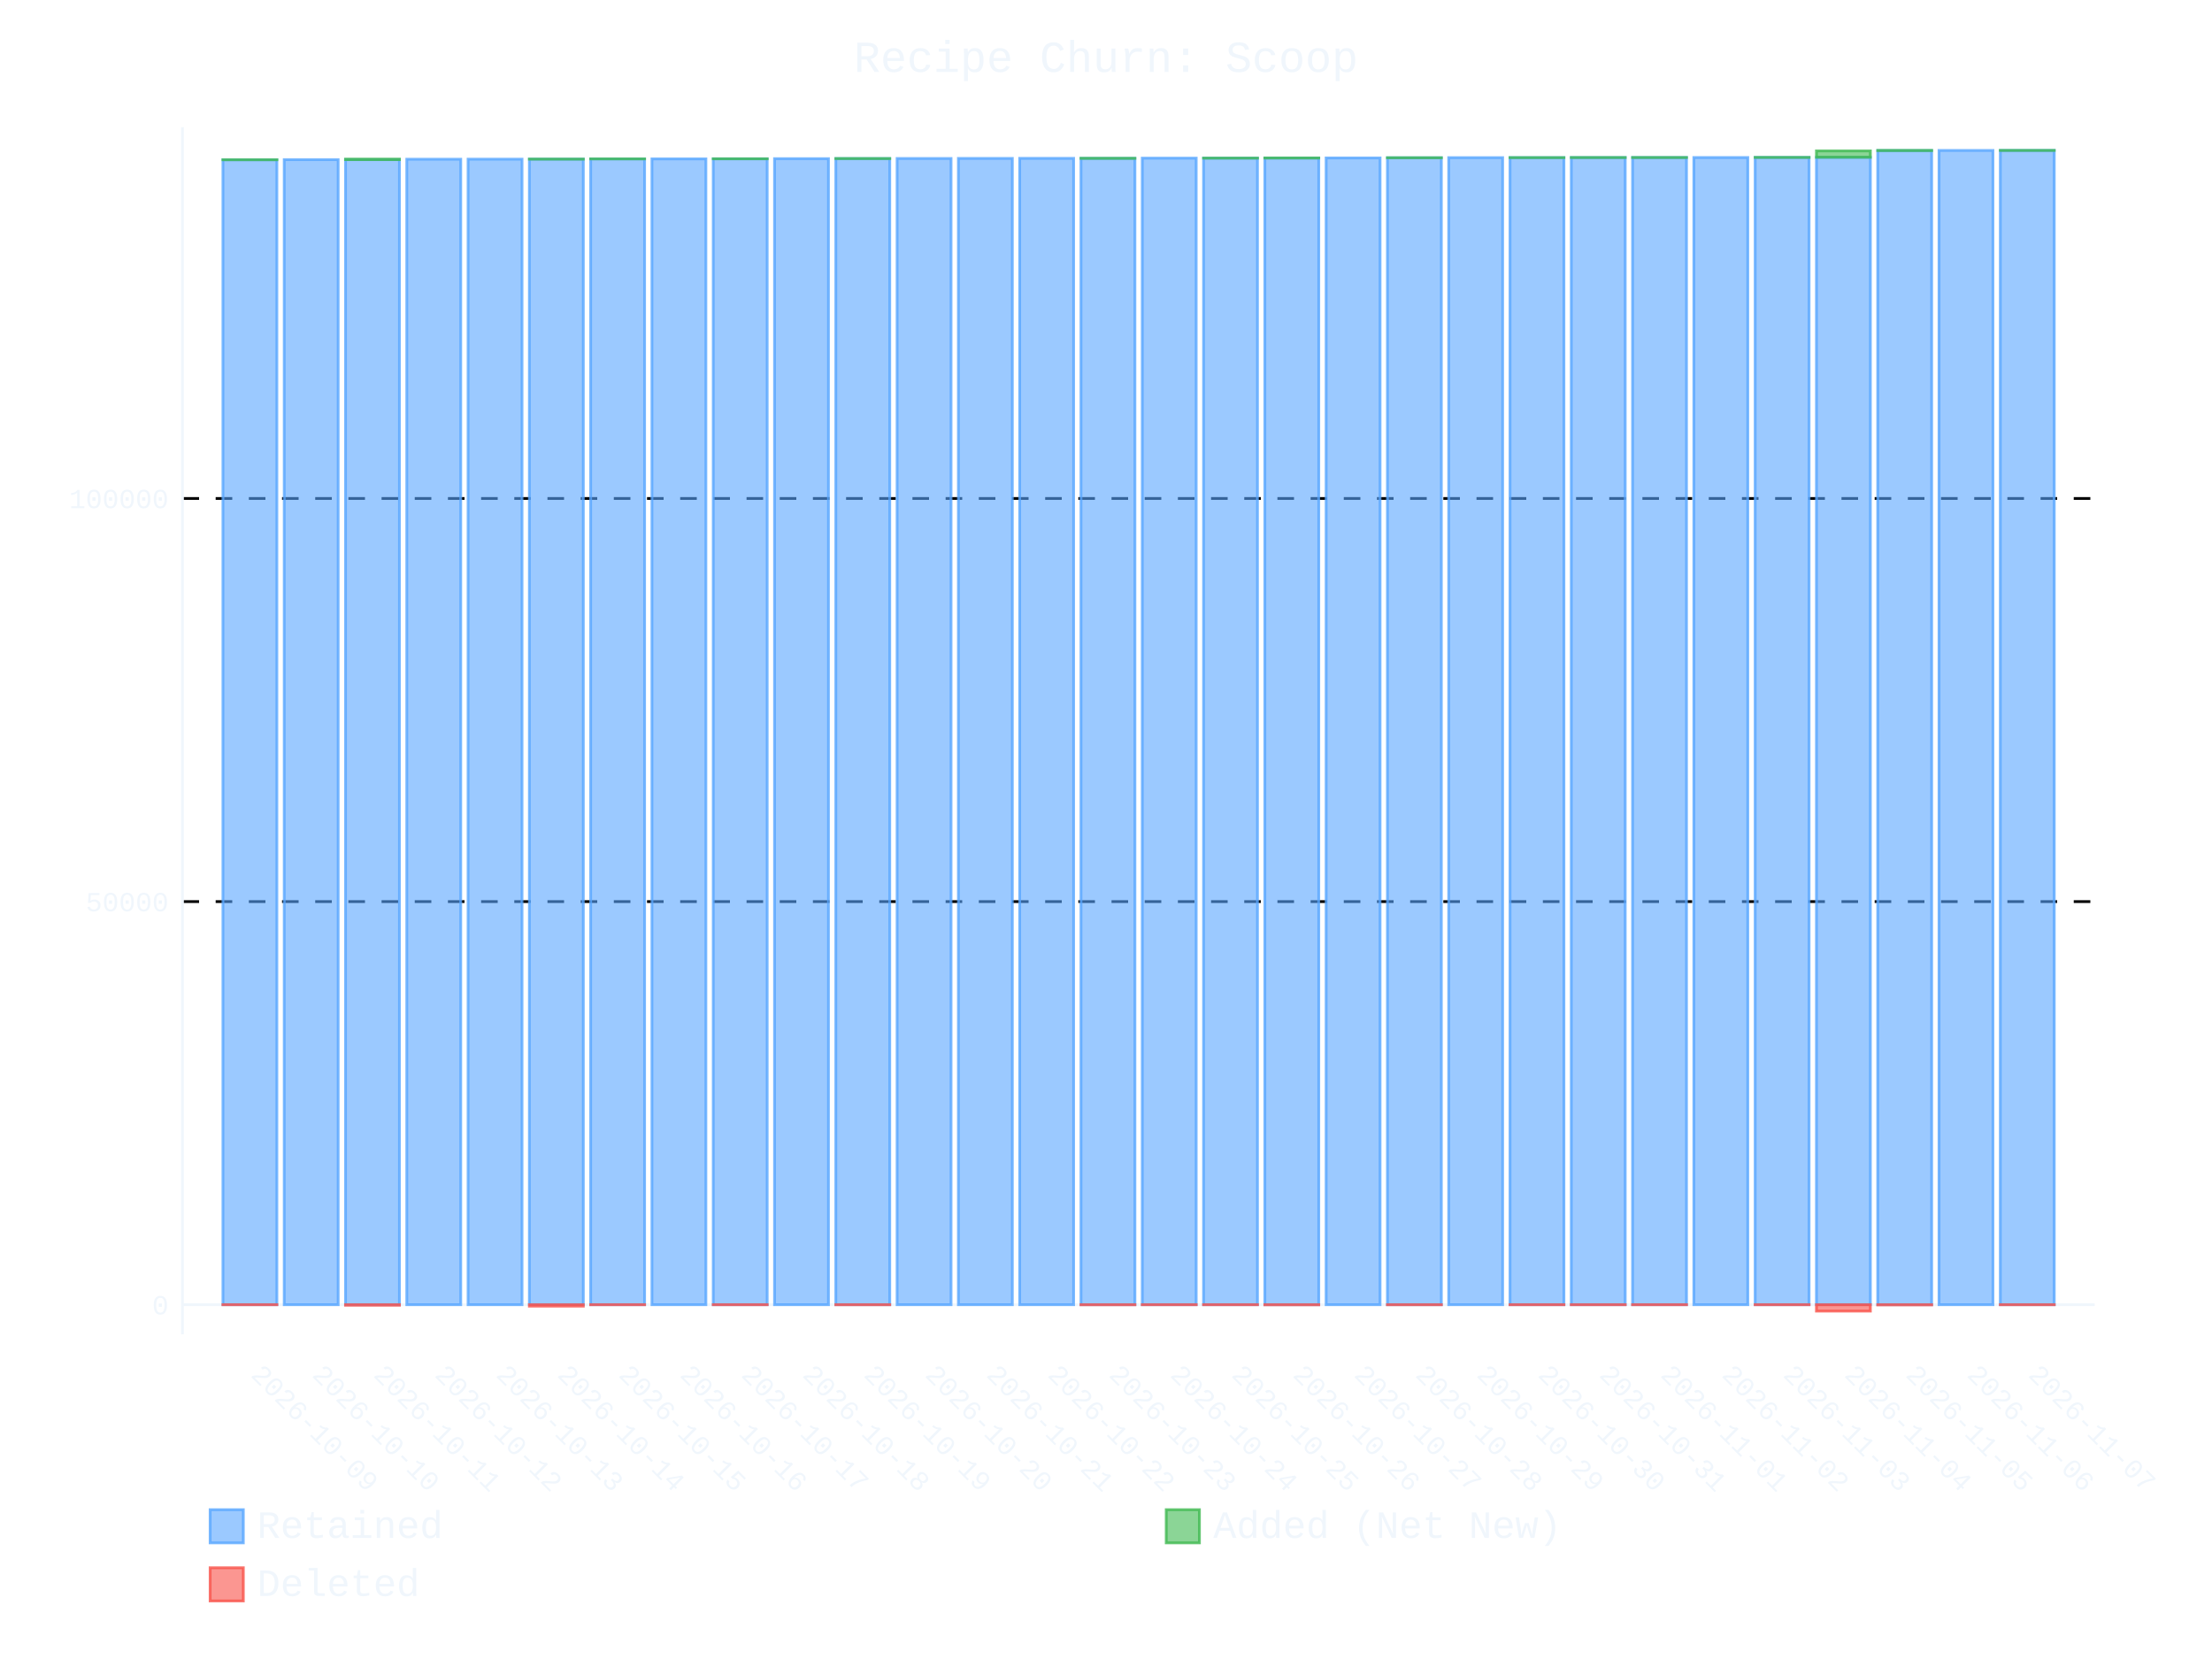
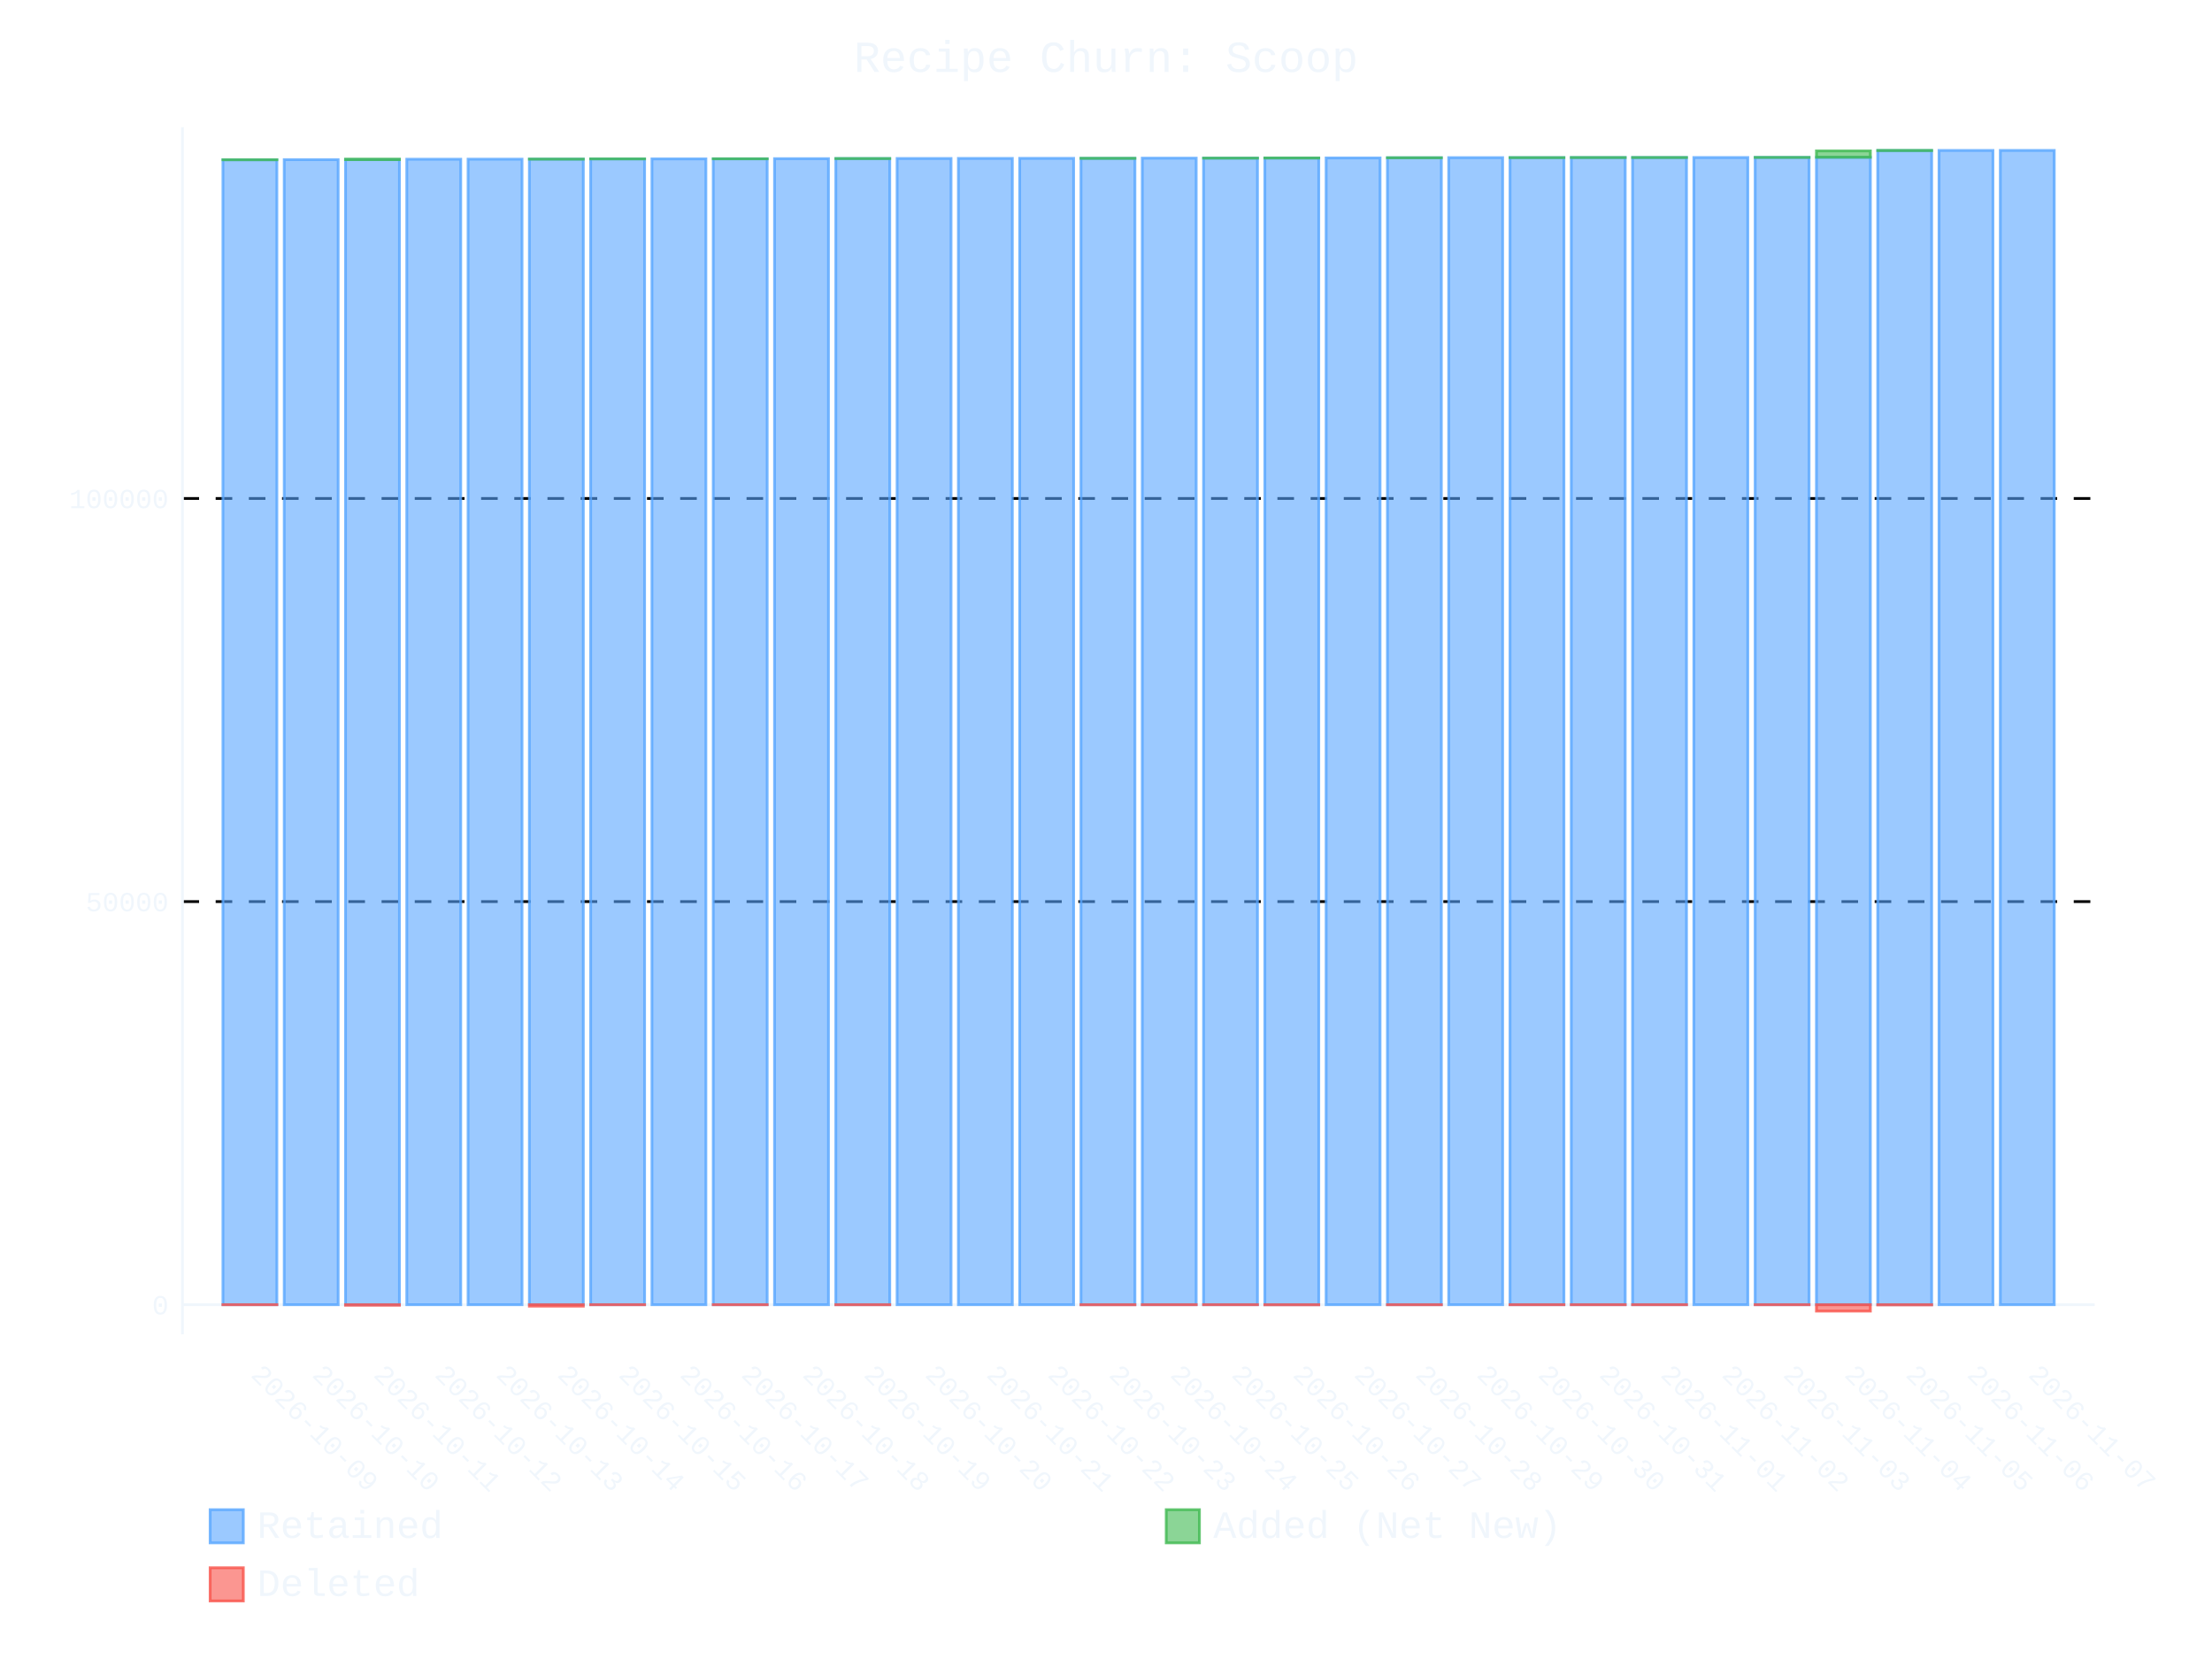
- <svg xmlns="http://www.w3.org/2000/svg" id="chart-f627b360-bdd7-462c-bfca-1c937fd92ec5" class="pygal-chart" viewBox="0 0 800 600">
+ <svg xmlns="http://www.w3.org/2000/svg" id="chart-d18342ff-b322-42a6-9c2b-120d2126efe7" class="pygal-chart" viewBox="0 0 800 600">
  <defs>
-     <style type="text/css">#chart-f627b360-bdd7-462c-bfca-1c937fd92ec5{-webkit-user-select:none;-webkit-font-smoothing:antialiased;font-family:Consolas,"Liberation Mono",Menlo,Courier,monospace}#chart-f627b360-bdd7-462c-bfca-1c937fd92ec5 .title{font-family:Consolas,"Liberation Mono",Menlo,Courier,monospace;font-size:16px}#chart-f627b360-bdd7-462c-bfca-1c937fd92ec5 .legends .legend text{font-family:Consolas,"Liberation Mono",Menlo,Courier,monospace;font-size:14px}#chart-f627b360-bdd7-462c-bfca-1c937fd92ec5 .axis text{font-family:Consolas,"Liberation Mono",Menlo,Courier,monospace;font-size:10px}#chart-f627b360-bdd7-462c-bfca-1c937fd92ec5 .axis text.major{font-family:Consolas,"Liberation Mono",Menlo,Courier,monospace;font-size:10px}#chart-f627b360-bdd7-462c-bfca-1c937fd92ec5 .text-overlay text.value{font-family:Consolas,"Liberation Mono",Menlo,Courier,monospace;font-size:16px}#chart-f627b360-bdd7-462c-bfca-1c937fd92ec5 .text-overlay text.label{font-family:Consolas,"Liberation Mono",Menlo,Courier,monospace;font-size:10px}#chart-f627b360-bdd7-462c-bfca-1c937fd92ec5 .tooltip{font-family:Consolas,"Liberation Mono",Menlo,Courier,monospace;font-size:14px}#chart-f627b360-bdd7-462c-bfca-1c937fd92ec5 text.no_data{font-family:Consolas,"Liberation Mono",Menlo,Courier,monospace;font-size:64px}
- #chart-f627b360-bdd7-462c-bfca-1c937fd92ec5{background-color:transparent}#chart-f627b360-bdd7-462c-bfca-1c937fd92ec5 path,#chart-f627b360-bdd7-462c-bfca-1c937fd92ec5 line,#chart-f627b360-bdd7-462c-bfca-1c937fd92ec5 rect,#chart-f627b360-bdd7-462c-bfca-1c937fd92ec5 circle{-webkit-transition:400ms ease-in;-moz-transition:400ms ease-in;transition:400ms ease-in}#chart-f627b360-bdd7-462c-bfca-1c937fd92ec5 .graph &gt; .background{fill:transparent}#chart-f627b360-bdd7-462c-bfca-1c937fd92ec5 .plot &gt; .background{fill:transparent}#chart-f627b360-bdd7-462c-bfca-1c937fd92ec5 .graph{fill:#f0f6fc}#chart-f627b360-bdd7-462c-bfca-1c937fd92ec5 text.no_data{fill:#f0f6fc}#chart-f627b360-bdd7-462c-bfca-1c937fd92ec5 .title{fill:#f0f6fc}#chart-f627b360-bdd7-462c-bfca-1c937fd92ec5 .legends .legend text{fill:#f0f6fc}#chart-f627b360-bdd7-462c-bfca-1c937fd92ec5 .legends .legend:hover text{fill:#f0f6fc}#chart-f627b360-bdd7-462c-bfca-1c937fd92ec5 .axis .line{stroke:#f0f6fc}#chart-f627b360-bdd7-462c-bfca-1c937fd92ec5 .axis .guide.line{stroke:#9198a1}#chart-f627b360-bdd7-462c-bfca-1c937fd92ec5 .axis .major.line{stroke:#f0f6fc}#chart-f627b360-bdd7-462c-bfca-1c937fd92ec5 .axis text.major{fill:#f0f6fc}#chart-f627b360-bdd7-462c-bfca-1c937fd92ec5 .axis.y .guides:hover .guide.line,#chart-f627b360-bdd7-462c-bfca-1c937fd92ec5 .line-graph .axis.x .guides:hover .guide.line,#chart-f627b360-bdd7-462c-bfca-1c937fd92ec5 .stackedline-graph .axis.x .guides:hover .guide.line,#chart-f627b360-bdd7-462c-bfca-1c937fd92ec5 .xy-graph .axis.x .guides:hover .guide.line{stroke:#f0f6fc}#chart-f627b360-bdd7-462c-bfca-1c937fd92ec5 .axis .guides:hover text{fill:#f0f6fc}#chart-f627b360-bdd7-462c-bfca-1c937fd92ec5 .reactive{fill-opacity:.6;stroke-opacity:.8;stroke-width:1}#chart-f627b360-bdd7-462c-bfca-1c937fd92ec5 .ci{stroke:#f0f6fc}#chart-f627b360-bdd7-462c-bfca-1c937fd92ec5 .reactive.active,#chart-f627b360-bdd7-462c-bfca-1c937fd92ec5 .active .reactive{fill-opacity:.9;stroke-opacity:.9;stroke-width:4}#chart-f627b360-bdd7-462c-bfca-1c937fd92ec5 .ci .reactive.active{stroke-width:1.5}#chart-f627b360-bdd7-462c-bfca-1c937fd92ec5 .series text{fill:#f0f6fc}#chart-f627b360-bdd7-462c-bfca-1c937fd92ec5 .tooltip rect{fill:transparent;stroke:#f0f6fc;-webkit-transition:opacity 400ms ease-in;-moz-transition:opacity 400ms ease-in;transition:opacity 400ms ease-in}#chart-f627b360-bdd7-462c-bfca-1c937fd92ec5 .tooltip .label{fill:#f0f6fc}#chart-f627b360-bdd7-462c-bfca-1c937fd92ec5 .tooltip .label{fill:#f0f6fc}#chart-f627b360-bdd7-462c-bfca-1c937fd92ec5 .tooltip .legend{font-size:.8em;fill:#9198a1}#chart-f627b360-bdd7-462c-bfca-1c937fd92ec5 .tooltip .x_label{font-size:.6em;fill:#f0f6fc}#chart-f627b360-bdd7-462c-bfca-1c937fd92ec5 .tooltip .xlink{font-size:.5em;text-decoration:underline}#chart-f627b360-bdd7-462c-bfca-1c937fd92ec5 .tooltip .value{font-size:1.5em}#chart-f627b360-bdd7-462c-bfca-1c937fd92ec5 .bound{font-size:.5em}#chart-f627b360-bdd7-462c-bfca-1c937fd92ec5 .max-value{font-size:.75em;fill:#9198a1}#chart-f627b360-bdd7-462c-bfca-1c937fd92ec5 .map-element{fill:transparent;stroke:#9198a1 !important}#chart-f627b360-bdd7-462c-bfca-1c937fd92ec5 .map-element .reactive{fill-opacity:inherit;stroke-opacity:inherit}#chart-f627b360-bdd7-462c-bfca-1c937fd92ec5 .color-0,#chart-f627b360-bdd7-462c-bfca-1c937fd92ec5 .color-0 a:visited{stroke:#58a6ff;fill:#58a6ff}#chart-f627b360-bdd7-462c-bfca-1c937fd92ec5 .color-1,#chart-f627b360-bdd7-462c-bfca-1c937fd92ec5 .color-1 a:visited{stroke:#3fb950;fill:#3fb950}#chart-f627b360-bdd7-462c-bfca-1c937fd92ec5 .color-2,#chart-f627b360-bdd7-462c-bfca-1c937fd92ec5 .color-2 a:visited{stroke:#f85149;fill:#f85149}#chart-f627b360-bdd7-462c-bfca-1c937fd92ec5 .text-overlay .color-0 text{fill:black}#chart-f627b360-bdd7-462c-bfca-1c937fd92ec5 .text-overlay .color-1 text{fill:black}#chart-f627b360-bdd7-462c-bfca-1c937fd92ec5 .text-overlay .color-2 text{fill:black}
- #chart-f627b360-bdd7-462c-bfca-1c937fd92ec5 text.no_data{text-anchor:middle}#chart-f627b360-bdd7-462c-bfca-1c937fd92ec5 .guide.line{fill:none}#chart-f627b360-bdd7-462c-bfca-1c937fd92ec5 .centered{text-anchor:middle}#chart-f627b360-bdd7-462c-bfca-1c937fd92ec5 .title{text-anchor:middle}#chart-f627b360-bdd7-462c-bfca-1c937fd92ec5 .legends .legend text{fill-opacity:1}#chart-f627b360-bdd7-462c-bfca-1c937fd92ec5 .axis.x text{text-anchor:middle}#chart-f627b360-bdd7-462c-bfca-1c937fd92ec5 .axis.x:not(.web) text[transform]{text-anchor:start}#chart-f627b360-bdd7-462c-bfca-1c937fd92ec5 .axis.x:not(.web) text[transform].backwards{text-anchor:end}#chart-f627b360-bdd7-462c-bfca-1c937fd92ec5 .axis.y text{text-anchor:end}#chart-f627b360-bdd7-462c-bfca-1c937fd92ec5 .axis.y text[transform].backwards{text-anchor:start}#chart-f627b360-bdd7-462c-bfca-1c937fd92ec5 .axis.y2 text{text-anchor:start}#chart-f627b360-bdd7-462c-bfca-1c937fd92ec5 .axis.y2 text[transform].backwards{text-anchor:end}#chart-f627b360-bdd7-462c-bfca-1c937fd92ec5 .axis .guide.line{stroke-dasharray:4,4;stroke:black}#chart-f627b360-bdd7-462c-bfca-1c937fd92ec5 .axis .major.guide.line{stroke-dasharray:6,6;stroke:black}#chart-f627b360-bdd7-462c-bfca-1c937fd92ec5 .horizontal .axis.y .guide.line,#chart-f627b360-bdd7-462c-bfca-1c937fd92ec5 .horizontal .axis.y2 .guide.line,#chart-f627b360-bdd7-462c-bfca-1c937fd92ec5 .vertical .axis.x .guide.line{opacity:0}#chart-f627b360-bdd7-462c-bfca-1c937fd92ec5 .horizontal .axis.always_show .guide.line,#chart-f627b360-bdd7-462c-bfca-1c937fd92ec5 .vertical .axis.always_show .guide.line{opacity:1 !important}#chart-f627b360-bdd7-462c-bfca-1c937fd92ec5 .axis.y .guides:hover .guide.line,#chart-f627b360-bdd7-462c-bfca-1c937fd92ec5 .axis.y2 .guides:hover .guide.line,#chart-f627b360-bdd7-462c-bfca-1c937fd92ec5 .axis.x .guides:hover .guide.line{opacity:1}#chart-f627b360-bdd7-462c-bfca-1c937fd92ec5 .axis .guides:hover text{opacity:1}#chart-f627b360-bdd7-462c-bfca-1c937fd92ec5 .nofill{fill:none}#chart-f627b360-bdd7-462c-bfca-1c937fd92ec5 .subtle-fill{fill-opacity:.2}#chart-f627b360-bdd7-462c-bfca-1c937fd92ec5 .dot{stroke-width:1px;fill-opacity:1;stroke-opacity:1}#chart-f627b360-bdd7-462c-bfca-1c937fd92ec5 .dot.active{stroke-width:5px}#chart-f627b360-bdd7-462c-bfca-1c937fd92ec5 .dot.negative{fill:transparent}#chart-f627b360-bdd7-462c-bfca-1c937fd92ec5 text,#chart-f627b360-bdd7-462c-bfca-1c937fd92ec5 tspan{stroke:none !important}#chart-f627b360-bdd7-462c-bfca-1c937fd92ec5 .series text.active{opacity:1}#chart-f627b360-bdd7-462c-bfca-1c937fd92ec5 .tooltip rect{fill-opacity:.95;stroke-width:.5}#chart-f627b360-bdd7-462c-bfca-1c937fd92ec5 .tooltip text{fill-opacity:1}#chart-f627b360-bdd7-462c-bfca-1c937fd92ec5 .showable{visibility:hidden}#chart-f627b360-bdd7-462c-bfca-1c937fd92ec5 .showable.shown{visibility:visible}#chart-f627b360-bdd7-462c-bfca-1c937fd92ec5 .gauge-background{fill:rgba(229,229,229,1);stroke:none}#chart-f627b360-bdd7-462c-bfca-1c937fd92ec5 .bg-lines{stroke:transparent;stroke-width:2px}</style>
+     <style type="text/css">#chart-d18342ff-b322-42a6-9c2b-120d2126efe7{-webkit-user-select:none;-webkit-font-smoothing:antialiased;font-family:Consolas,"Liberation Mono",Menlo,Courier,monospace}#chart-d18342ff-b322-42a6-9c2b-120d2126efe7 .title{font-family:Consolas,"Liberation Mono",Menlo,Courier,monospace;font-size:16px}#chart-d18342ff-b322-42a6-9c2b-120d2126efe7 .legends .legend text{font-family:Consolas,"Liberation Mono",Menlo,Courier,monospace;font-size:14px}#chart-d18342ff-b322-42a6-9c2b-120d2126efe7 .axis text{font-family:Consolas,"Liberation Mono",Menlo,Courier,monospace;font-size:10px}#chart-d18342ff-b322-42a6-9c2b-120d2126efe7 .axis text.major{font-family:Consolas,"Liberation Mono",Menlo,Courier,monospace;font-size:10px}#chart-d18342ff-b322-42a6-9c2b-120d2126efe7 .text-overlay text.value{font-family:Consolas,"Liberation Mono",Menlo,Courier,monospace;font-size:16px}#chart-d18342ff-b322-42a6-9c2b-120d2126efe7 .text-overlay text.label{font-family:Consolas,"Liberation Mono",Menlo,Courier,monospace;font-size:10px}#chart-d18342ff-b322-42a6-9c2b-120d2126efe7 .tooltip{font-family:Consolas,"Liberation Mono",Menlo,Courier,monospace;font-size:14px}#chart-d18342ff-b322-42a6-9c2b-120d2126efe7 text.no_data{font-family:Consolas,"Liberation Mono",Menlo,Courier,monospace;font-size:64px}
+ #chart-d18342ff-b322-42a6-9c2b-120d2126efe7{background-color:transparent}#chart-d18342ff-b322-42a6-9c2b-120d2126efe7 path,#chart-d18342ff-b322-42a6-9c2b-120d2126efe7 line,#chart-d18342ff-b322-42a6-9c2b-120d2126efe7 rect,#chart-d18342ff-b322-42a6-9c2b-120d2126efe7 circle{-webkit-transition:400ms ease-in;-moz-transition:400ms ease-in;transition:400ms ease-in}#chart-d18342ff-b322-42a6-9c2b-120d2126efe7 .graph &gt; .background{fill:transparent}#chart-d18342ff-b322-42a6-9c2b-120d2126efe7 .plot &gt; .background{fill:transparent}#chart-d18342ff-b322-42a6-9c2b-120d2126efe7 .graph{fill:#f0f6fc}#chart-d18342ff-b322-42a6-9c2b-120d2126efe7 text.no_data{fill:#f0f6fc}#chart-d18342ff-b322-42a6-9c2b-120d2126efe7 .title{fill:#f0f6fc}#chart-d18342ff-b322-42a6-9c2b-120d2126efe7 .legends .legend text{fill:#f0f6fc}#chart-d18342ff-b322-42a6-9c2b-120d2126efe7 .legends .legend:hover text{fill:#f0f6fc}#chart-d18342ff-b322-42a6-9c2b-120d2126efe7 .axis .line{stroke:#f0f6fc}#chart-d18342ff-b322-42a6-9c2b-120d2126efe7 .axis .guide.line{stroke:#9198a1}#chart-d18342ff-b322-42a6-9c2b-120d2126efe7 .axis .major.line{stroke:#f0f6fc}#chart-d18342ff-b322-42a6-9c2b-120d2126efe7 .axis text.major{fill:#f0f6fc}#chart-d18342ff-b322-42a6-9c2b-120d2126efe7 .axis.y .guides:hover .guide.line,#chart-d18342ff-b322-42a6-9c2b-120d2126efe7 .line-graph .axis.x .guides:hover .guide.line,#chart-d18342ff-b322-42a6-9c2b-120d2126efe7 .stackedline-graph .axis.x .guides:hover .guide.line,#chart-d18342ff-b322-42a6-9c2b-120d2126efe7 .xy-graph .axis.x .guides:hover .guide.line{stroke:#f0f6fc}#chart-d18342ff-b322-42a6-9c2b-120d2126efe7 .axis .guides:hover text{fill:#f0f6fc}#chart-d18342ff-b322-42a6-9c2b-120d2126efe7 .reactive{fill-opacity:.6;stroke-opacity:.8;stroke-width:1}#chart-d18342ff-b322-42a6-9c2b-120d2126efe7 .ci{stroke:#f0f6fc}#chart-d18342ff-b322-42a6-9c2b-120d2126efe7 .reactive.active,#chart-d18342ff-b322-42a6-9c2b-120d2126efe7 .active .reactive{fill-opacity:.9;stroke-opacity:.9;stroke-width:4}#chart-d18342ff-b322-42a6-9c2b-120d2126efe7 .ci .reactive.active{stroke-width:1.5}#chart-d18342ff-b322-42a6-9c2b-120d2126efe7 .series text{fill:#f0f6fc}#chart-d18342ff-b322-42a6-9c2b-120d2126efe7 .tooltip rect{fill:transparent;stroke:#f0f6fc;-webkit-transition:opacity 400ms ease-in;-moz-transition:opacity 400ms ease-in;transition:opacity 400ms ease-in}#chart-d18342ff-b322-42a6-9c2b-120d2126efe7 .tooltip .label{fill:#f0f6fc}#chart-d18342ff-b322-42a6-9c2b-120d2126efe7 .tooltip .label{fill:#f0f6fc}#chart-d18342ff-b322-42a6-9c2b-120d2126efe7 .tooltip .legend{font-size:.8em;fill:#9198a1}#chart-d18342ff-b322-42a6-9c2b-120d2126efe7 .tooltip .x_label{font-size:.6em;fill:#f0f6fc}#chart-d18342ff-b322-42a6-9c2b-120d2126efe7 .tooltip .xlink{font-size:.5em;text-decoration:underline}#chart-d18342ff-b322-42a6-9c2b-120d2126efe7 .tooltip .value{font-size:1.5em}#chart-d18342ff-b322-42a6-9c2b-120d2126efe7 .bound{font-size:.5em}#chart-d18342ff-b322-42a6-9c2b-120d2126efe7 .max-value{font-size:.75em;fill:#9198a1}#chart-d18342ff-b322-42a6-9c2b-120d2126efe7 .map-element{fill:transparent;stroke:#9198a1 !important}#chart-d18342ff-b322-42a6-9c2b-120d2126efe7 .map-element .reactive{fill-opacity:inherit;stroke-opacity:inherit}#chart-d18342ff-b322-42a6-9c2b-120d2126efe7 .color-0,#chart-d18342ff-b322-42a6-9c2b-120d2126efe7 .color-0 a:visited{stroke:#58a6ff;fill:#58a6ff}#chart-d18342ff-b322-42a6-9c2b-120d2126efe7 .color-1,#chart-d18342ff-b322-42a6-9c2b-120d2126efe7 .color-1 a:visited{stroke:#3fb950;fill:#3fb950}#chart-d18342ff-b322-42a6-9c2b-120d2126efe7 .color-2,#chart-d18342ff-b322-42a6-9c2b-120d2126efe7 .color-2 a:visited{stroke:#f85149;fill:#f85149}#chart-d18342ff-b322-42a6-9c2b-120d2126efe7 .text-overlay .color-0 text{fill:black}#chart-d18342ff-b322-42a6-9c2b-120d2126efe7 .text-overlay .color-1 text{fill:black}#chart-d18342ff-b322-42a6-9c2b-120d2126efe7 .text-overlay .color-2 text{fill:black}
+ #chart-d18342ff-b322-42a6-9c2b-120d2126efe7 text.no_data{text-anchor:middle}#chart-d18342ff-b322-42a6-9c2b-120d2126efe7 .guide.line{fill:none}#chart-d18342ff-b322-42a6-9c2b-120d2126efe7 .centered{text-anchor:middle}#chart-d18342ff-b322-42a6-9c2b-120d2126efe7 .title{text-anchor:middle}#chart-d18342ff-b322-42a6-9c2b-120d2126efe7 .legends .legend text{fill-opacity:1}#chart-d18342ff-b322-42a6-9c2b-120d2126efe7 .axis.x text{text-anchor:middle}#chart-d18342ff-b322-42a6-9c2b-120d2126efe7 .axis.x:not(.web) text[transform]{text-anchor:start}#chart-d18342ff-b322-42a6-9c2b-120d2126efe7 .axis.x:not(.web) text[transform].backwards{text-anchor:end}#chart-d18342ff-b322-42a6-9c2b-120d2126efe7 .axis.y text{text-anchor:end}#chart-d18342ff-b322-42a6-9c2b-120d2126efe7 .axis.y text[transform].backwards{text-anchor:start}#chart-d18342ff-b322-42a6-9c2b-120d2126efe7 .axis.y2 text{text-anchor:start}#chart-d18342ff-b322-42a6-9c2b-120d2126efe7 .axis.y2 text[transform].backwards{text-anchor:end}#chart-d18342ff-b322-42a6-9c2b-120d2126efe7 .axis .guide.line{stroke-dasharray:4,4;stroke:black}#chart-d18342ff-b322-42a6-9c2b-120d2126efe7 .axis .major.guide.line{stroke-dasharray:6,6;stroke:black}#chart-d18342ff-b322-42a6-9c2b-120d2126efe7 .horizontal .axis.y .guide.line,#chart-d18342ff-b322-42a6-9c2b-120d2126efe7 .horizontal .axis.y2 .guide.line,#chart-d18342ff-b322-42a6-9c2b-120d2126efe7 .vertical .axis.x .guide.line{opacity:0}#chart-d18342ff-b322-42a6-9c2b-120d2126efe7 .horizontal .axis.always_show .guide.line,#chart-d18342ff-b322-42a6-9c2b-120d2126efe7 .vertical .axis.always_show .guide.line{opacity:1 !important}#chart-d18342ff-b322-42a6-9c2b-120d2126efe7 .axis.y .guides:hover .guide.line,#chart-d18342ff-b322-42a6-9c2b-120d2126efe7 .axis.y2 .guides:hover .guide.line,#chart-d18342ff-b322-42a6-9c2b-120d2126efe7 .axis.x .guides:hover .guide.line{opacity:1}#chart-d18342ff-b322-42a6-9c2b-120d2126efe7 .axis .guides:hover text{opacity:1}#chart-d18342ff-b322-42a6-9c2b-120d2126efe7 .nofill{fill:none}#chart-d18342ff-b322-42a6-9c2b-120d2126efe7 .subtle-fill{fill-opacity:.2}#chart-d18342ff-b322-42a6-9c2b-120d2126efe7 .dot{stroke-width:1px;fill-opacity:1;stroke-opacity:1}#chart-d18342ff-b322-42a6-9c2b-120d2126efe7 .dot.active{stroke-width:5px}#chart-d18342ff-b322-42a6-9c2b-120d2126efe7 .dot.negative{fill:transparent}#chart-d18342ff-b322-42a6-9c2b-120d2126efe7 text,#chart-d18342ff-b322-42a6-9c2b-120d2126efe7 tspan{stroke:none !important}#chart-d18342ff-b322-42a6-9c2b-120d2126efe7 .series text.active{opacity:1}#chart-d18342ff-b322-42a6-9c2b-120d2126efe7 .tooltip rect{fill-opacity:.95;stroke-width:.5}#chart-d18342ff-b322-42a6-9c2b-120d2126efe7 .tooltip text{fill-opacity:1}#chart-d18342ff-b322-42a6-9c2b-120d2126efe7 .showable{visibility:hidden}#chart-d18342ff-b322-42a6-9c2b-120d2126efe7 .showable.shown{visibility:visible}#chart-d18342ff-b322-42a6-9c2b-120d2126efe7 .gauge-background{fill:rgba(229,229,229,1);stroke:none}#chart-d18342ff-b322-42a6-9c2b-120d2126efe7 .bg-lines{stroke:transparent;stroke-width:2px}</style>
  </defs>
  <g class="graph stackedbar-graph vertical">
    <rect x="0" y="0" width="800" height="600" class="background" />
    <g transform="translate(66, 46)" class="plot">
      <rect x="0" y="0" width="691.574" height="436.574" class="background" />
      <g class="axis y always_show">
        <g class="guides">
          <path d="M0 425.863 h691.574" class="axis major line" />
          <text x="-5" y="429.363" class="major">0</text>
        </g>
        <g class="guides">
          <path d="M0 280.072 h691.574" class="major guide line" />
          <text x="-5" y="283.572" class="major">50000</text>
        </g>
        <g class="guides">
          <path d="M0 134.28 h691.574" class="major guide line" />
          <text x="-5" y="137.78" class="major">100000</text>
        </g>
      </g>
      <g class="axis x">
        <path d="M0 0 v436.574" class="line" />
        <g class="guides">
          <path d="M24.382 0 v436.574" class="guide line" />
          <text x="24.382" y="451.574" class="" transform="rotate(45 24.3824 451.5736)">2026-10-09</text>
        </g>
        <g class="guides">
          <path d="M46.548 0 v436.574" class="guide line" />
          <text x="46.548" y="451.574" class="" transform="rotate(45 46.54822 451.5736)">2026-10-10</text>
        </g>
        <g class="guides">
          <path d="M68.714 0 v436.574" class="guide line" />
          <text x="68.714" y="451.574" class="" transform="rotate(45 68.71404 451.5736)">2026-10-11</text>
        </g>
        <g class="guides">
          <path d="M90.88 0 v436.574" class="guide line" />
          <text x="90.88" y="451.574" class="" transform="rotate(45 90.87986 451.5736)">2026-10-12</text>
        </g>
        <g class="guides">
          <path d="M113.046 0 v436.574" class="guide line" />
          <text x="113.046" y="451.574" class="" transform="rotate(45 113.0457 451.5736)">2026-10-13</text>
        </g>
        <g class="guides">
          <path d="M135.212 0 v436.574" class="guide line" />
          <text x="135.212" y="451.574" class="" transform="rotate(45 135.2115 451.5736)">2026-10-14</text>
        </g>
        <g class="guides">
          <path d="M157.377 0 v436.574" class="guide line" />
          <text x="157.377" y="451.574" class="" transform="rotate(45 157.3773 451.5736)">2026-10-15</text>
        </g>
        <g class="guides">
          <path d="M179.543 0 v436.574" class="guide line" />
          <text x="179.543" y="451.574" class="" transform="rotate(45 179.5431 451.5736)">2026-10-16</text>
        </g>
        <g class="guides">
          <path d="M201.709 0 v436.574" class="guide line" />
          <text x="201.709" y="451.574" class="" transform="rotate(45 201.709 451.5736)">2026-10-17</text>
        </g>
        <g class="guides">
          <path d="M223.875 0 v436.574" class="guide line" />
          <text x="223.875" y="451.574" class="" transform="rotate(45 223.8748 451.5736)">2026-10-18</text>
        </g>
        <g class="guides">
          <path d="M246.041 0 v436.574" class="guide line" />
          <text x="246.041" y="451.574" class="" transform="rotate(45 246.0406 451.5736)">2026-10-19</text>
        </g>
        <g class="guides">
          <path d="M268.206 0 v436.574" class="guide line" />
          <text x="268.206" y="451.574" class="" transform="rotate(45 268.2064 451.5736)">2026-10-20</text>
        </g>
        <g class="guides">
          <path d="M290.372 0 v436.574" class="guide line" />
          <text x="290.372" y="451.574" class="" transform="rotate(45 290.3722 451.5736)">2026-10-21</text>
        </g>
        <g class="guides">
          <path d="M312.538 0 v436.574" class="guide line" />
          <text x="312.538" y="451.574" class="" transform="rotate(45 312.5381 451.5736)">2026-10-22</text>
        </g>
        <g class="guides">
          <path d="M334.704 0 v436.574" class="guide line" />
          <text x="334.704" y="451.574" class="" transform="rotate(45 334.7039 451.5736)">2026-10-23</text>
        </g>
        <g class="guides">
          <path d="M356.87 0 v436.574" class="guide line" />
          <text x="356.87" y="451.574" class="" transform="rotate(45 356.8697 451.5736)">2026-10-24</text>
        </g>
        <g class="guides">
          <path d="M379.036 0 v436.574" class="guide line" />
          <text x="379.036" y="451.574" class="" transform="rotate(45 379.0355 451.5736)">2026-10-25</text>
        </g>
        <g class="guides">
          <path d="M401.201 0 v436.574" class="guide line" />
          <text x="401.201" y="451.574" class="" transform="rotate(45 401.2013 451.5736)">2026-10-26</text>
        </g>
        <g class="guides">
          <path d="M423.367 0 v436.574" class="guide line" />
          <text x="423.367" y="451.574" class="" transform="rotate(45 423.3672 451.5736)">2026-10-27</text>
        </g>
        <g class="guides">
          <path d="M445.533 0 v436.574" class="guide line" />
          <text x="445.533" y="451.574" class="" transform="rotate(45 445.533 451.5736)">2026-10-28</text>
        </g>
        <g class="guides">
          <path d="M467.699 0 v436.574" class="guide line" />
          <text x="467.699" y="451.574" class="" transform="rotate(45 467.6988 451.5736)">2026-10-29</text>
        </g>
        <g class="guides">
          <path d="M489.865 0 v436.574" class="guide line" />
          <text x="489.865" y="451.574" class="" transform="rotate(45 489.8646 451.5736)">2026-10-30</text>
        </g>
        <g class="guides">
          <path d="M512.03 0 v436.574" class="guide line" />
          <text x="512.03" y="451.574" class="" transform="rotate(45 512.0304 451.5736)">2026-10-31</text>
        </g>
        <g class="guides">
          <path d="M534.196 0 v436.574" class="guide line" />
          <text x="534.196" y="451.574" class="" transform="rotate(45 534.1963 451.5736)">2026-11-01</text>
        </g>
        <g class="guides">
          <path d="M556.362 0 v436.574" class="guide line" />
          <text x="556.362" y="451.574" class="" transform="rotate(45 556.3621 451.5736)">2026-11-02</text>
        </g>
        <g class="guides">
          <path d="M578.528 0 v436.574" class="guide line" />
          <text x="578.528" y="451.574" class="" transform="rotate(45 578.5279 451.5736)">2026-11-03</text>
        </g>
        <g class="guides">
          <path d="M600.694 0 v436.574" class="guide line" />
          <text x="600.694" y="451.574" class="" transform="rotate(45 600.6937 451.5736)">2026-11-04</text>
        </g>
        <g class="guides">
          <path d="M622.86 0 v436.574" class="guide line" />
          <text x="622.86" y="451.574" class="" transform="rotate(45 622.8596 451.5736)">2026-11-05</text>
        </g>
        <g class="guides">
          <path d="M645.025 0 v436.574" class="guide line" />
          <text x="645.025" y="451.574" class="" transform="rotate(45 645.0254 451.5736)">2026-11-06</text>
        </g>
        <g class="guides">
          <path d="M667.191 0 v436.574" class="guide line" />
          <text x="667.191" y="451.574" class="" transform="rotate(45 667.1912 451.5736)">2026-11-07</text>
        </g>
      </g>
      <g class="series serie-0 color-0">
        <g class="bars">
          <g class="bar">
            <rect x="14.629" y="11.79" rx="0" ry="0" width="19.506" height="414.073" class="rect reactive tooltip-trigger" />
          </g>
          <g class="bar">
            <rect x="36.795" y="11.74" rx="0" ry="0" width="19.506" height="414.123" class="rect reactive tooltip-trigger" />
          </g>
          <g class="bar">
            <rect x="58.961" y="11.74" rx="0" ry="0" width="19.506" height="414.123" class="rect reactive tooltip-trigger" />
          </g>
          <g class="bar">
            <rect x="81.127" y="11.583" rx="0" ry="0" width="19.506" height="414.28" class="rect reactive tooltip-trigger" />
          </g>
          <g class="bar">
            <rect x="103.293" y="11.565" rx="0" ry="0" width="19.506" height="414.298" class="rect reactive tooltip-trigger" />
          </g>
          <g class="bar">
            <rect x="125.459" y="11.556" rx="0" ry="0" width="19.506" height="414.306" class="rect reactive tooltip-trigger" />
          </g>
          <g class="bar">
            <rect x="147.624" y="11.475" rx="0" ry="0" width="19.506" height="414.388" class="rect reactive tooltip-trigger" />
          </g>
          <g class="bar">
            <rect x="169.79" y="11.466" rx="0" ry="0" width="19.506" height="414.397" class="rect reactive tooltip-trigger" />
          </g>
          <g class="bar">
            <rect x="191.956" y="11.437" rx="0" ry="0" width="19.506" height="414.426" class="rect reactive tooltip-trigger" />
          </g>
          <g class="bar">
            <rect x="214.122" y="11.381" rx="0" ry="0" width="19.506" height="414.481" class="rect reactive tooltip-trigger" />
          </g>
          <g class="bar">
            <rect x="236.288" y="11.355" rx="0" ry="0" width="19.506" height="414.508" class="rect reactive tooltip-trigger" />
          </g>
          <g class="bar">
            <rect x="258.453" y="11.317" rx="0" ry="0" width="19.506" height="414.545" class="rect reactive tooltip-trigger" />
          </g>
          <g class="bar">
            <rect x="280.619" y="11.288" rx="0" ry="0" width="19.506" height="414.575" class="rect reactive tooltip-trigger" />
          </g>
          <g class="bar">
            <rect x="302.785" y="11.265" rx="0" ry="0" width="19.506" height="414.598" class="rect reactive tooltip-trigger" />
          </g>
          <g class="bar">
            <rect x="324.951" y="11.276" rx="0" ry="0" width="19.506" height="414.586" class="rect reactive tooltip-trigger" />
          </g>
          <g class="bar">
            <rect x="347.117" y="11.192" rx="0" ry="0" width="19.506" height="414.671" class="rect reactive tooltip-trigger" />
          </g>
          <g class="bar">
            <rect x="369.283" y="11.189" rx="0" ry="0" width="19.506" height="414.674" class="rect reactive tooltip-trigger" />
          </g>
          <g class="bar">
            <rect x="391.448" y="11.163" rx="0" ry="0" width="19.506" height="414.7" class="rect reactive tooltip-trigger" />
          </g>
          <g class="bar">
            <rect x="413.614" y="11.122" rx="0" ry="0" width="19.506" height="414.741" class="rect reactive tooltip-trigger" />
          </g>
          <g class="bar">
            <rect x="435.78" y="11.064" rx="0" ry="0" width="19.506" height="414.799" class="rect reactive tooltip-trigger" />
          </g>
          <g class="bar">
            <rect x="457.946" y="11.014" rx="0" ry="0" width="19.506" height="414.849" class="rect reactive tooltip-trigger" />
          </g>
          <g class="bar">
            <rect x="480.112" y="11.014" rx="0" ry="0" width="19.506" height="414.849" class="rect reactive tooltip-trigger" />
          </g>
          <g class="bar">
            <rect x="502.277" y="10.985" rx="0" ry="0" width="19.506" height="414.878" class="rect reactive tooltip-trigger" />
          </g>
          <g class="bar">
            <rect x="524.443" y="10.976" rx="0" ry="0" width="19.506" height="414.887" class="rect reactive tooltip-trigger" />
          </g>
          <g class="bar">
            <rect x="546.609" y="10.97" rx="0" ry="0" width="19.506" height="414.892" class="rect reactive tooltip-trigger" />
          </g>
          <g class="bar">
            <rect x="568.775" y="10.941" rx="0" ry="0" width="19.506" height="414.922" class="rect reactive tooltip-trigger" />
          </g>
          <g class="bar">
            <rect x="590.941" y="10.892" rx="0" ry="0" width="19.506" height="414.971" class="rect reactive tooltip-trigger" />
          </g>
          <g class="bar">
            <rect x="613.107" y="8.466" rx="0" ry="0" width="19.506" height="417.397" class="rect reactive tooltip-trigger" />
          </g>
          <g class="bar">
            <rect x="635.272" y="8.41" rx="0" ry="0" width="19.506" height="417.453" class="rect reactive tooltip-trigger" />
          </g>
          <g class="bar">
-             <rect x="657.438" y="8.41" rx="0" ry="0" width="19.506" height="417.453" class="rect reactive tooltip-trigger" />
+             <rect x="657.438" y="8.401" rx="0" ry="0" width="19.506" height="417.461" class="rect reactive tooltip-trigger" />
          </g>
        </g>
      </g>
      <g class="series serie-1 color-1">
        <g class="bars">
          <g class="bar">
            <rect x="14.629" y="11.784" rx="0" ry="0" width="19.506" height="0.006" class="rect reactive tooltip-trigger" />
          </g>
          <g class="bar">
            <rect x="36.795" y="11.74" rx="0" ry="0" width="19.506" height="0.0" class="rect reactive tooltip-trigger" />
          </g>
          <g class="bar">
            <rect x="58.961" y="11.548" rx="0" ry="0" width="19.506" height="0.192" class="rect reactive tooltip-trigger" />
          </g>
          <g class="bar">
            <rect x="81.127" y="11.583" rx="0" ry="0" width="19.506" height="0.0" class="rect reactive tooltip-trigger" />
          </g>
          <g class="bar">
            <rect x="103.293" y="11.565" rx="0" ry="0" width="19.506" height="0.0" class="rect reactive tooltip-trigger" />
          </g>
          <g class="bar">
            <rect x="125.459" y="11.545" rx="0" ry="0" width="19.506" height="0.012" class="rect reactive tooltip-trigger" />
          </g>
          <g class="bar">
            <rect x="147.624" y="11.469" rx="0" ry="0" width="19.506" height="0.006" class="rect reactive tooltip-trigger" />
          </g>
          <g class="bar">
            <rect x="169.79" y="11.466" rx="0" ry="0" width="19.506" height="0.0" class="rect reactive tooltip-trigger" />
          </g>
          <g class="bar">
            <rect x="191.956" y="11.431" rx="0" ry="0" width="19.506" height="0.006" class="rect reactive tooltip-trigger" />
          </g>
          <g class="bar">
            <rect x="214.122" y="11.381" rx="0" ry="0" width="19.506" height="0.0" class="rect reactive tooltip-trigger" />
          </g>
          <g class="bar">
            <rect x="236.288" y="11.341" rx="0" ry="0" width="19.506" height="0.015" class="rect reactive tooltip-trigger" />
          </g>
          <g class="bar">
            <rect x="258.453" y="11.317" rx="0" ry="0" width="19.506" height="0.0" class="rect reactive tooltip-trigger" />
          </g>
          <g class="bar">
            <rect x="280.619" y="11.288" rx="0" ry="0" width="19.506" height="0.0" class="rect reactive tooltip-trigger" />
          </g>
          <g class="bar">
            <rect x="302.785" y="11.265" rx="0" ry="0" width="19.506" height="0.0" class="rect reactive tooltip-trigger" />
          </g>
          <g class="bar">
            <rect x="324.951" y="11.247" rx="0" ry="0" width="19.506" height="0.029" class="rect reactive tooltip-trigger" />
          </g>
          <g class="bar">
            <rect x="347.117" y="11.192" rx="0" ry="0" width="19.506" height="0.0" class="rect reactive tooltip-trigger" />
          </g>
          <g class="bar">
            <rect x="369.283" y="11.186" rx="0" ry="0" width="19.506" height="0.003" class="rect reactive tooltip-trigger" />
          </g>
          <g class="bar">
            <rect x="391.448" y="11.122" rx="0" ry="0" width="19.506" height="0.041" class="rect reactive tooltip-trigger" />
          </g>
          <g class="bar">
            <rect x="413.614" y="11.122" rx="0" ry="0" width="19.506" height="0.0" class="rect reactive tooltip-trigger" />
          </g>
          <g class="bar">
            <rect x="435.78" y="11.049" rx="0" ry="0" width="19.506" height="0.015" class="rect reactive tooltip-trigger" />
          </g>
          <g class="bar">
            <rect x="457.946" y="11.014" rx="0" ry="0" width="19.506" height="0.0" class="rect reactive tooltip-trigger" />
          </g>
          <g class="bar">
            <rect x="480.112" y="11.011" rx="0" ry="0" width="19.506" height="0.003" class="rect reactive tooltip-trigger" />
          </g>
          <g class="bar">
            <rect x="502.277" y="10.979" rx="0" ry="0" width="19.506" height="0.006" class="rect reactive tooltip-trigger" />
          </g>
          <g class="bar">
            <rect x="524.443" y="10.97" rx="0" ry="0" width="19.506" height="0.006" class="rect reactive tooltip-trigger" />
          </g>
          <g class="bar">
            <rect x="546.609" y="10.97" rx="0" ry="0" width="19.506" height="0.0" class="rect reactive tooltip-trigger" />
          </g>
          <g class="bar">
            <rect x="568.775" y="10.938" rx="0" ry="0" width="19.506" height="0.003" class="rect reactive tooltip-trigger" />
          </g>
          <g class="bar">
            <rect x="590.941" y="8.576" rx="0" ry="0" width="19.506" height="2.315" class="rect reactive tooltip-trigger" />
          </g>
          <g class="bar">
            <rect x="613.107" y="8.396" rx="0" ry="0" width="19.506" height="0.07" class="rect reactive tooltip-trigger" />
          </g>
          <g class="bar">
            <rect x="635.272" y="8.41" rx="0" ry="0" width="19.506" height="0.0" class="rect reactive tooltip-trigger" />
          </g>
          <g class="bar">
-             <rect x="657.438" y="8.401" rx="0" ry="0" width="19.506" height="0.009" class="rect reactive tooltip-trigger" />
+             <rect x="657.438" y="8.401" rx="0" ry="0" width="19.506" height="0.0" class="rect reactive tooltip-trigger" />
          </g>
        </g>
      </g>
      <g class="series serie-2 color-2">
        <g class="bars">
          <g class="bar">
            <rect x="14.629" y="425.863" rx="0" ry="0" width="19.506" height="0.006" class="rect reactive tooltip-trigger" />
          </g>
          <g class="bar">
            <rect x="36.795" y="11.74" rx="0" ry="0" width="19.506" height="0.0" class="rect reactive tooltip-trigger" />
          </g>
          <g class="bar">
            <rect x="58.961" y="425.863" rx="0" ry="0" width="19.506" height="0.192" class="rect reactive tooltip-trigger" />
          </g>
          <g class="bar">
            <rect x="81.127" y="11.583" rx="0" ry="0" width="19.506" height="0.0" class="rect reactive tooltip-trigger" />
          </g>
          <g class="bar">
            <rect x="103.293" y="11.565" rx="0" ry="0" width="19.506" height="0.0" class="rect reactive tooltip-trigger" />
          </g>
          <g class="bar">
            <rect x="125.459" y="425.863" rx="0" ry="0" width="19.506" height="0.519" class="rect reactive tooltip-trigger" />
          </g>
          <g class="bar">
            <rect x="147.624" y="425.863" rx="0" ry="0" width="19.506" height="0.006" class="rect reactive tooltip-trigger" />
          </g>
          <g class="bar">
            <rect x="169.79" y="11.466" rx="0" ry="0" width="19.506" height="0.0" class="rect reactive tooltip-trigger" />
          </g>
          <g class="bar">
            <rect x="191.956" y="425.863" rx="0" ry="0" width="19.506" height="0.006" class="rect reactive tooltip-trigger" />
          </g>
          <g class="bar">
            <rect x="214.122" y="11.381" rx="0" ry="0" width="19.506" height="0.0" class="rect reactive tooltip-trigger" />
          </g>
          <g class="bar">
            <rect x="236.288" y="425.863" rx="0" ry="0" width="19.506" height="0.015" class="rect reactive tooltip-trigger" />
          </g>
          <g class="bar">
            <rect x="258.453" y="11.317" rx="0" ry="0" width="19.506" height="0.0" class="rect reactive tooltip-trigger" />
          </g>
          <g class="bar">
            <rect x="280.619" y="11.288" rx="0" ry="0" width="19.506" height="0.0" class="rect reactive tooltip-trigger" />
          </g>
          <g class="bar">
            <rect x="302.785" y="11.265" rx="0" ry="0" width="19.506" height="0.0" class="rect reactive tooltip-trigger" />
          </g>
          <g class="bar">
            <rect x="324.951" y="425.863" rx="0" ry="0" width="19.506" height="0.029" class="rect reactive tooltip-trigger" />
          </g>
          <g class="bar">
            <rect x="347.117" y="425.863" rx="0" ry="0" width="19.506" height="0.003" class="rect reactive tooltip-trigger" />
          </g>
          <g class="bar">
            <rect x="369.283" y="425.863" rx="0" ry="0" width="19.506" height="0.003" class="rect reactive tooltip-trigger" />
          </g>
          <g class="bar">
            <rect x="391.448" y="425.863" rx="0" ry="0" width="19.506" height="0.041" class="rect reactive tooltip-trigger" />
          </g>
          <g class="bar">
            <rect x="413.614" y="11.122" rx="0" ry="0" width="19.506" height="0.0" class="rect reactive tooltip-trigger" />
          </g>
          <g class="bar">
            <rect x="435.78" y="425.863" rx="0" ry="0" width="19.506" height="0.015" class="rect reactive tooltip-trigger" />
          </g>
          <g class="bar">
            <rect x="457.946" y="11.014" rx="0" ry="0" width="19.506" height="0.0" class="rect reactive tooltip-trigger" />
          </g>
          <g class="bar">
            <rect x="480.112" y="425.863" rx="0" ry="0" width="19.506" height="0.003" class="rect reactive tooltip-trigger" />
          </g>
          <g class="bar">
            <rect x="502.277" y="425.863" rx="0" ry="0" width="19.506" height="0.006" class="rect reactive tooltip-trigger" />
          </g>
          <g class="bar">
            <rect x="524.443" y="425.863" rx="0" ry="0" width="19.506" height="0.006" class="rect reactive tooltip-trigger" />
          </g>
          <g class="bar">
            <rect x="546.609" y="10.97" rx="0" ry="0" width="19.506" height="0.0" class="rect reactive tooltip-trigger" />
          </g>
          <g class="bar">
            <rect x="568.775" y="425.863" rx="0" ry="0" width="19.506" height="0.003" class="rect reactive tooltip-trigger" />
          </g>
          <g class="bar">
            <rect x="590.941" y="425.863" rx="0" ry="0" width="19.506" height="2.315" class="rect reactive tooltip-trigger" />
          </g>
          <g class="bar">
            <rect x="613.107" y="425.863" rx="0" ry="0" width="19.506" height="0.073" class="rect reactive tooltip-trigger" />
          </g>
          <g class="bar">
            <rect x="635.272" y="8.41" rx="0" ry="0" width="19.506" height="0.0" class="rect reactive tooltip-trigger" />
          </g>
          <g class="bar">
-             <rect x="657.438" y="425.863" rx="0" ry="0" width="19.506" height="0.009" class="rect reactive tooltip-trigger" />
+             <rect x="657.438" y="8.401" rx="0" ry="0" width="19.506" height="0.0" class="rect reactive tooltip-trigger" />
          </g>
        </g>
      </g>
    </g>
    <g class="titles">
      <text x="400.0" y="26" class="title plot_title">Recipe Churn: Scoop</text>
    </g>
    <g transform="translate(66, 46)" class="plot overlay">
      <g class="series serie-0 color-0" />
      <g class="series serie-1 color-1" />
      <g class="series serie-2 color-2" />
    </g>
    <g transform="translate(66, 46)" class="plot text-overlay">
      <g class="series serie-0 color-0" />
      <g class="series serie-1 color-1" />
      <g class="series serie-2 color-2" />
    </g>
    <g transform="translate(66, 46)" class="plot tooltip-overlay">
      <g transform="translate(0 0)" style="opacity: 0" class="tooltip">
        <rect rx="0" ry="0" width="0" height="0" class="tooltip-box" />
        <g class="text" />
      </g>
    </g>
    <g transform="translate(76, 545)" class="legends">
      <g id="activate-serie-0" class="legend reactive activate-serie">
        <rect x="0.0" y="1.0" width="12" height="12" class="color-0 reactive" />
        <text x="17.0" y="11.2">Retained</text>
      </g>
      <g id="activate-serie-1" class="legend reactive activate-serie">
        <rect x="345.787" y="1.0" width="12" height="12" class="color-1 reactive" />
        <text x="362.787" y="11.2">Added (Net New)</text>
      </g>
      <g id="activate-serie-2" class="legend reactive activate-serie">
        <rect x="0.0" y="22.0" width="12" height="12" class="color-2 reactive" />
        <text x="17.0" y="32.2">Deleted</text>
      </g>
    </g>
  </g>
</svg>
